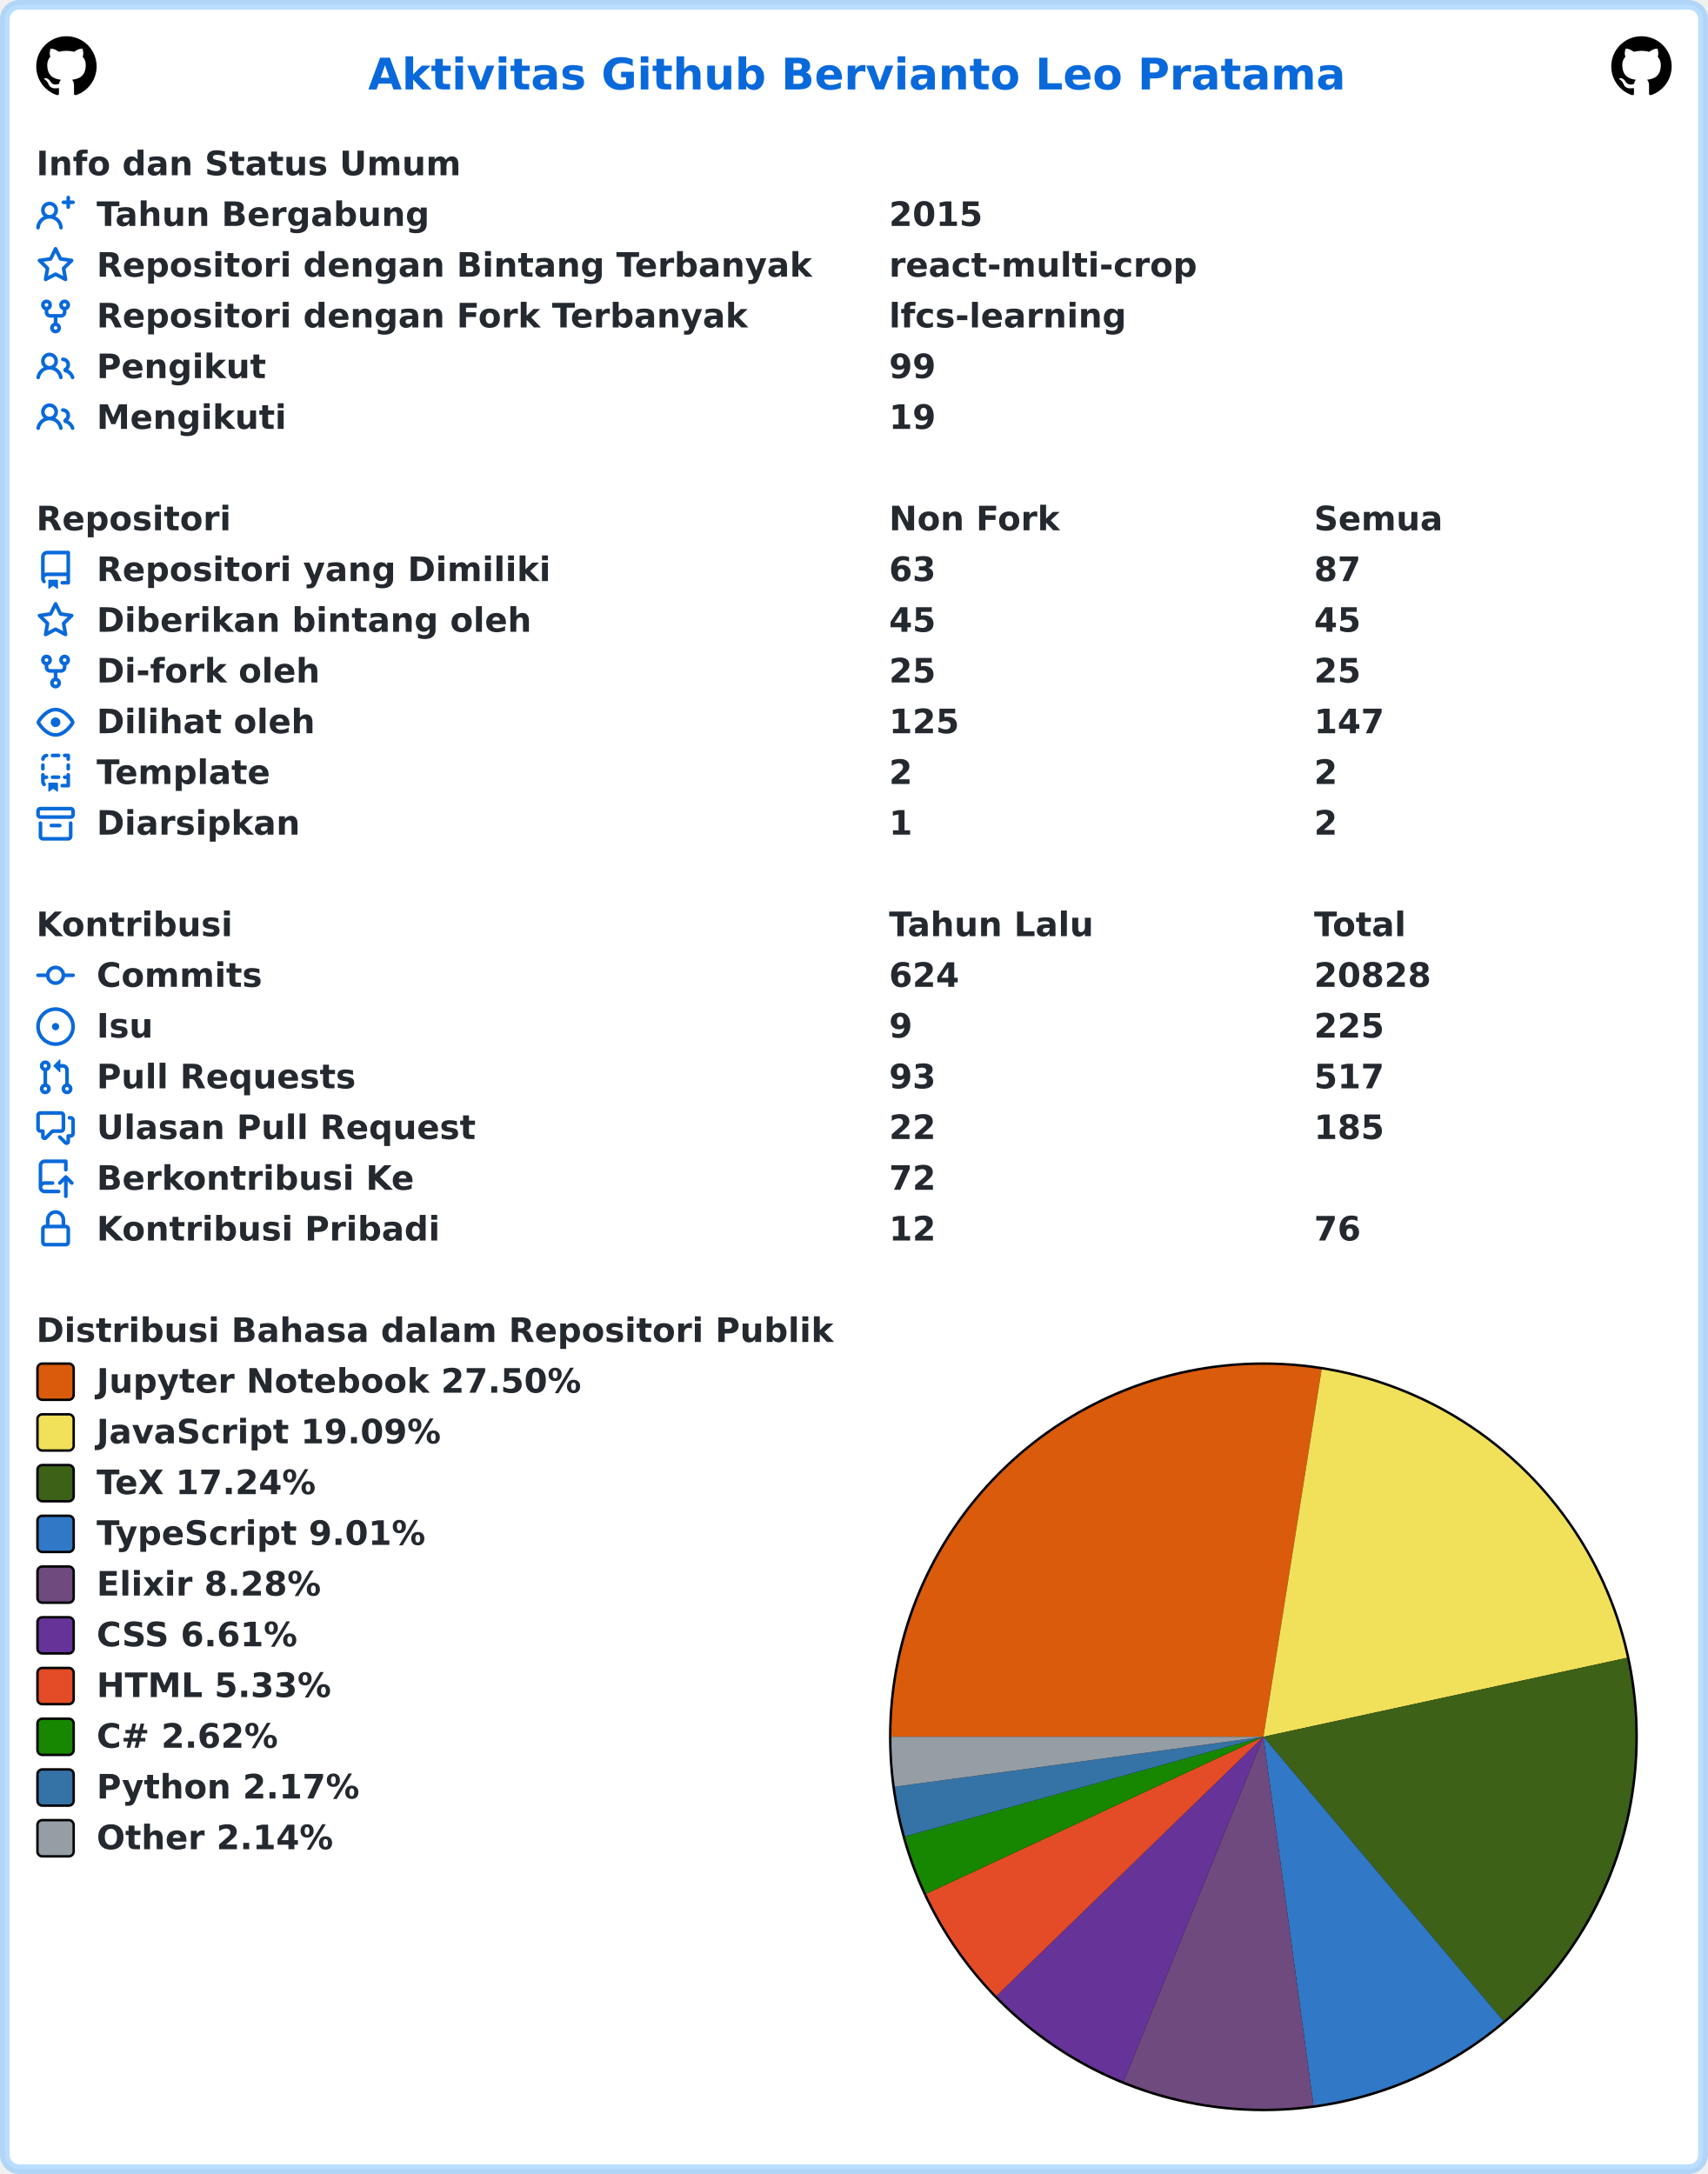
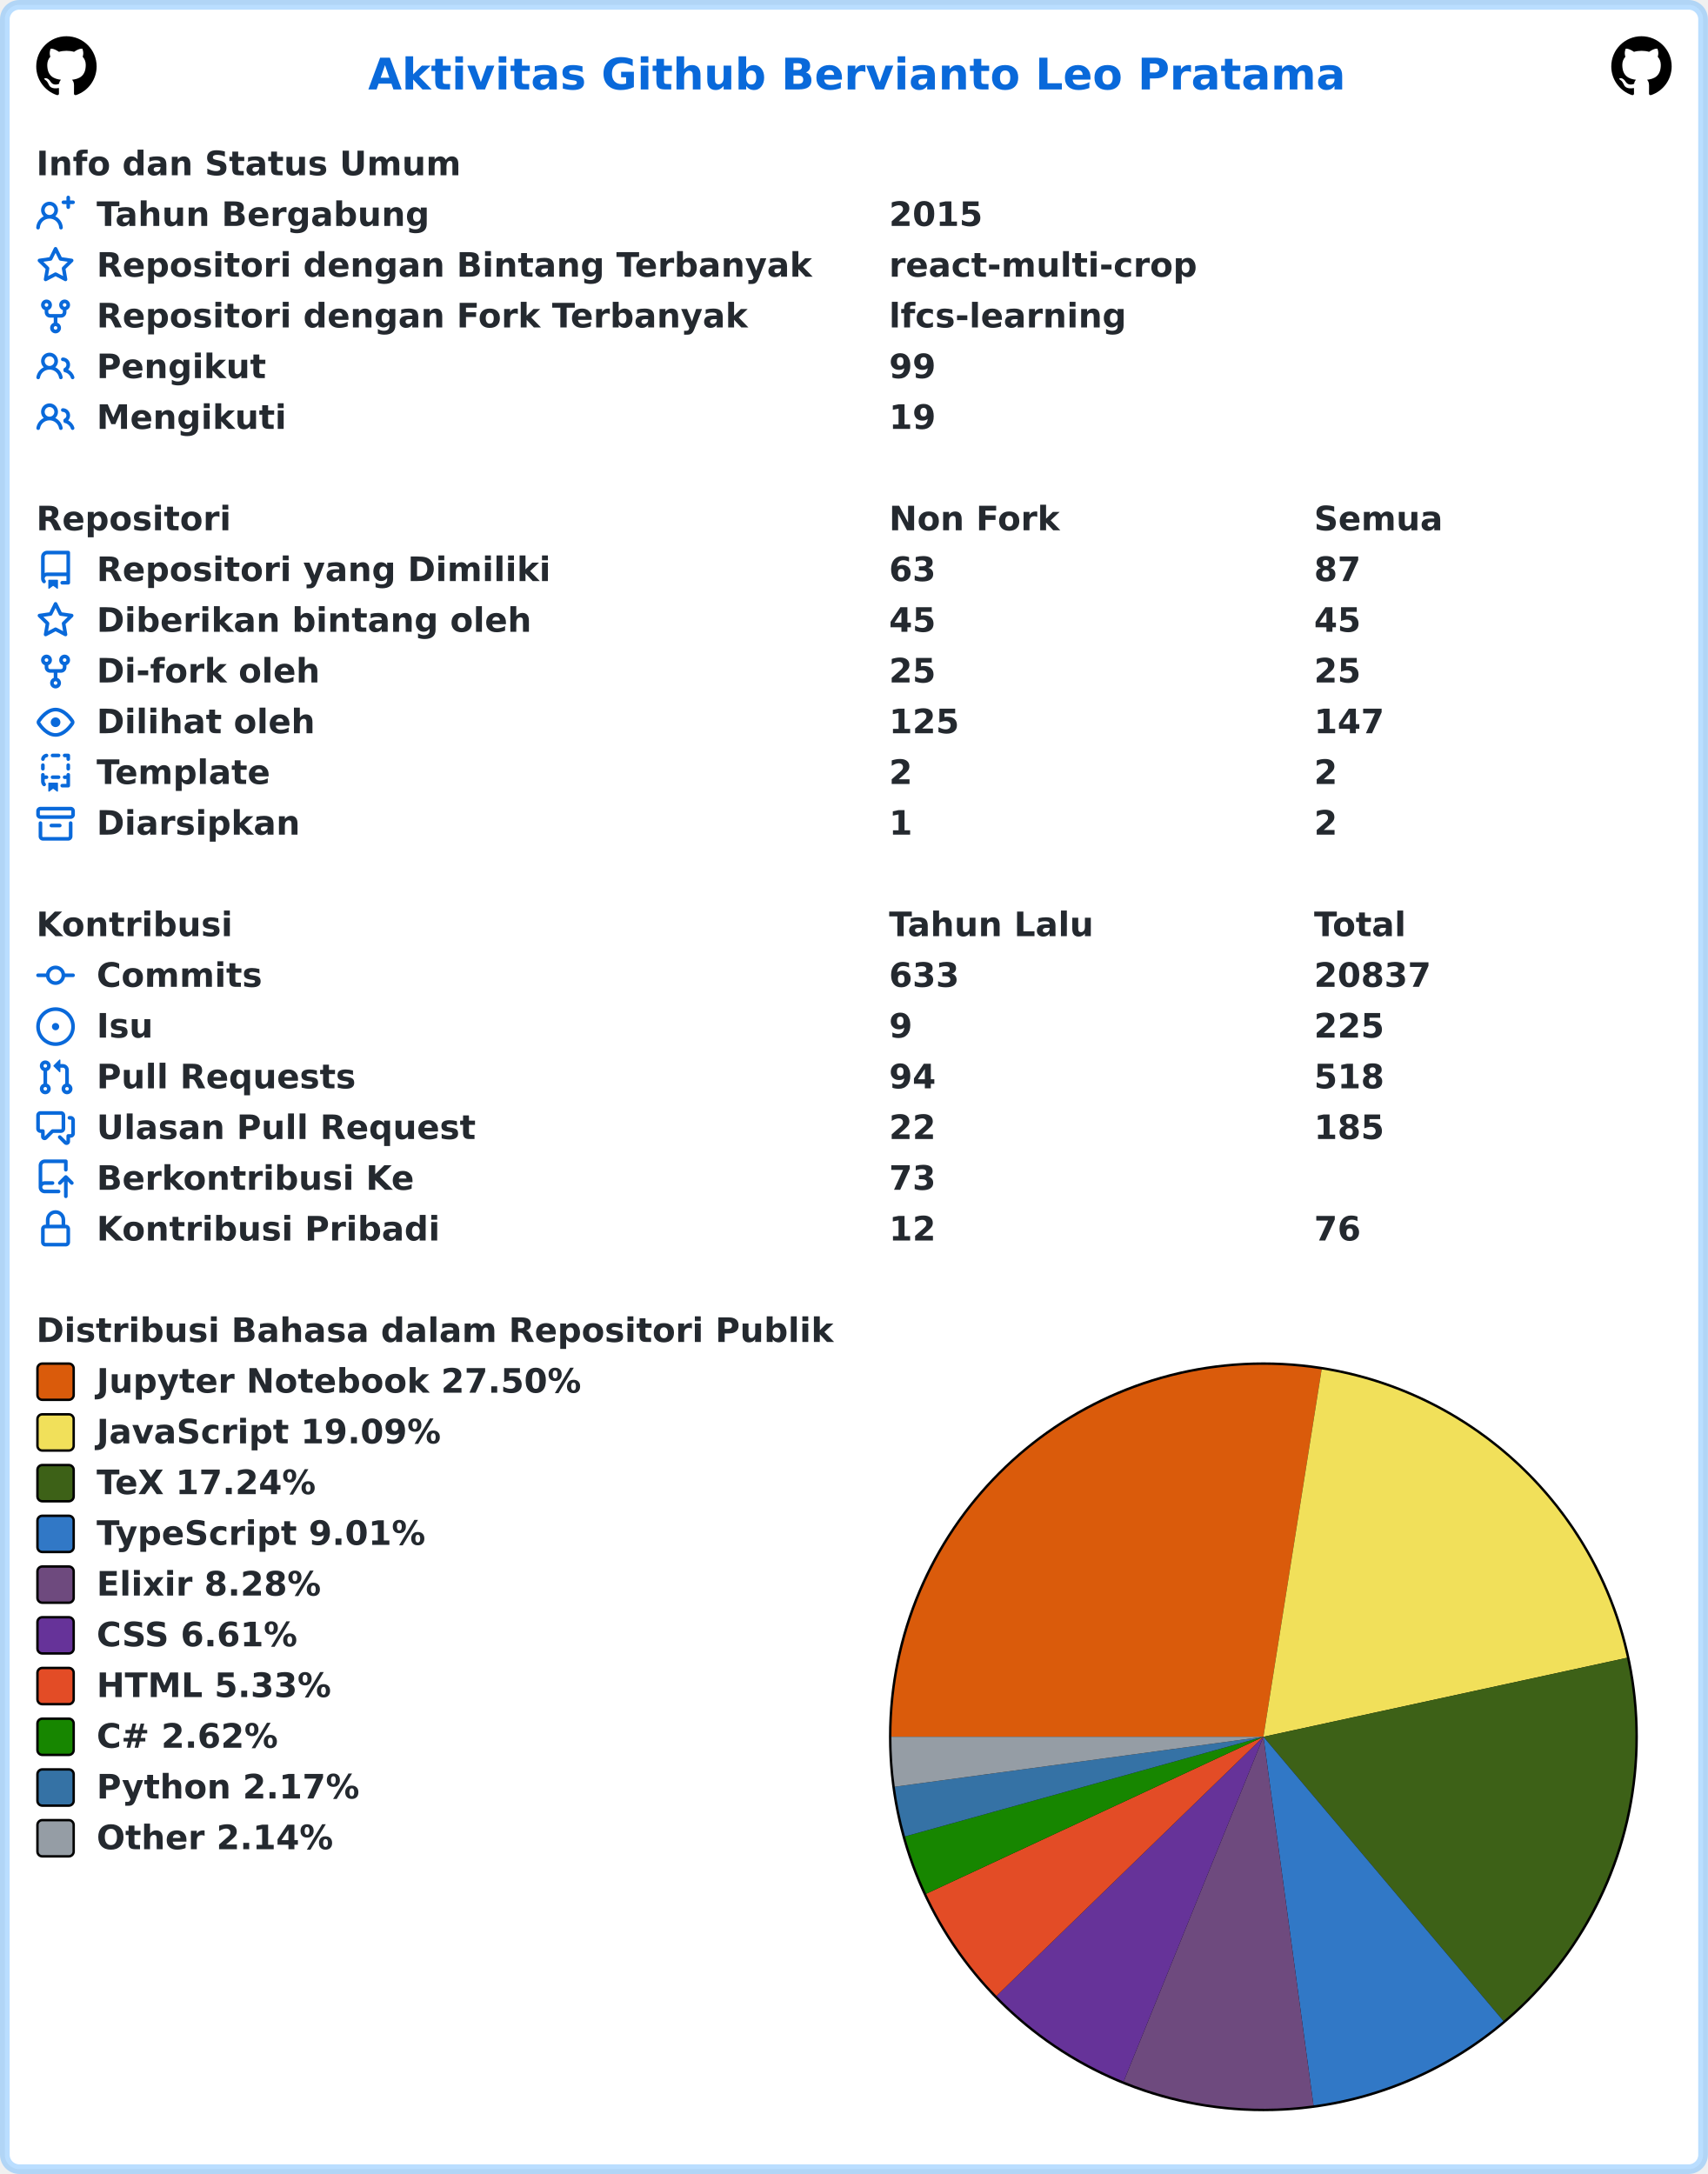
<svg xmlns="http://www.w3.org/2000/svg" width="707" height="900" viewBox="0 0 707 900" lang="id" xml:lang="id">
  <rect x="2" y="2" stroke-width="4" rx="6" width="703" height="896" stroke="rgba(84,174,255,0.4)" fill="#ffffff" />
  <g font-weight="600" font-size="110pt" font-family="Verdana,Geneva,DejaVu Sans,sans-serif" text-rendering="geometricPrecision">
    <text x="1239" y="301" lengthAdjust="spacingAndGlyphs" textLength="3261" transform="scale(0.123)" fill="#0969da">Aktivitas Github Bervianto Leo Pratama</text>
    <svg x="15" y="15" width="25" height="25" viewBox="0 0 16 16">
      <path fill="#000000" fill-rule="evenodd" d="M8 0C3.58 0 0 3.58 0 8c0 3.54 2.29 6.53 5.47 7.59.4.07.55-.17.55-.38 0-.19-.01-.82-.01-1.49-2.01.37-2.53-.49-2.69-.94-.09-.23-.48-.94-.82-1.13-.28-.15-.68-.52-.01-.53.63-.01 1.08.58 1.23.82.72 1.21 1.87.87 2.33.66.07-.52.28-.87.51-1.07-1.78-.2-3.64-.89-3.64-3.95 0-.87.31-1.59.82-2.15-.08-.2-.36-1.02.08-2.12 0 0 .67-.21 2.2.82.64-.18 1.32-.27 2-.27.68 0 1.36.09 2 .27 1.53-1.04 2.2-.82 2.2-.82.44 1.1.16 1.92.08 2.12.51.56.82 1.27.82 2.15 0 3.07-1.87 3.75-3.65 3.95.29.25.54.73.54 1.48 0 1.07-.01 1.93-.01 2.2 0 .21.15.46.55.38A8.013 8.013 0 0016 8c0-4.42-3.58-8-8-8z" />
    </svg>
    <svg x="667" y="15" width="25" height="25" viewBox="0 0 16 16">
      <path fill="#000000" fill-rule="evenodd" d="M8 0C3.58 0 0 3.58 0 8c0 3.54 2.29 6.53 5.47 7.59.4.07.55-.17.55-.38 0-.19-.01-.82-.01-1.49-2.01.37-2.53-.49-2.69-.94-.09-.23-.48-.94-.82-1.13-.28-.15-.68-.52-.01-.53.63-.01 1.08.58 1.23.82.72 1.21 1.87.87 2.33.66.07-.52.28-.87.51-1.07-1.78-.2-3.64-.89-3.64-3.95 0-.87.31-1.59.82-2.15-.08-.2-.36-1.02.08-2.12 0 0 .67-.21 2.2.82.64-.18 1.32-.27 2-.27.68 0 1.36.09 2 .27 1.53-1.04 2.2-.82 2.2-.82.44 1.1.16 1.92.08 2.12.51.56.82 1.27.82 2.15 0 3.07-1.87 3.75-3.65 3.95.29.25.54.73.54 1.48 0 1.07-.01 1.93-.01 2.2 0 .21.15.46.55.38A8.013 8.013 0 0016 8c0-4.42-3.58-8-8-8z" />
    </svg>
    <g transform="translate(0, 60)" fill="#24292f">
      <g transform="translate(15, 0)">
        <g transform="scale(0.095)">
          <text x="0" y="132" textLength="1852" lengthAdjust="spacingAndGlyphs">Info dan Status Umum</text>
        </g>
      </g>
      <g transform="translate(15, 21)">
        <path fill="#0969da" fill-rule="evenodd" d="M13.25 0a.75.75 0 01.75.75V2h1.25a.75.75 0 010 1.5H14v1.25a.75.75 0 01-1.5 0V3.5h-1.25a.75.75 0 010-1.5h1.25V.75a.75.75 0 01.75-.75zM5.5 4a2 2 0 100 4 2 2 0 000-4zm2.4 4.548a3.5 3.5 0 10-4.799 0 5.527 5.527 0 00-3.1 4.66.75.75 0 101.498.085A4.01 4.01 0 015.5 9.5a4.01 4.01 0 014.001 3.793.75.75 0 101.498-.086 5.527 5.527 0 00-3.1-4.659z" />
        <g transform="scale(0.095)">
          <text lengthAdjust="spacingAndGlyphs" textLength="1478" x="263" y="132">Tahun Bergabung</text>
          <text lengthAdjust="spacingAndGlyphs" textLength="420" x="3716" y="132">2015</text>
        </g>
      </g>
      <g transform="translate(15, 42)">
        <path fill="#0969da" fill-rule="evenodd" d="M8 .25a.75.75 0 01.673.418l1.882 3.815 4.21.612a.75.75 0 01.416 1.279l-3.046 2.97.719 4.192a.75.75 0 01-1.088.791L8 12.347l-3.766 1.98a.75.75 0 01-1.088-.79l.72-4.194L.818 6.374a.75.75 0 01.416-1.28l4.21-.611L7.327.668A.75.75 0 018 .25zm0 2.445L6.615 5.5a.75.75 0 01-.564.41l-3.097.45 2.24 2.184a.75.75 0 01.216.664l-.528 3.084 2.769-1.456a.75.75 0 01.698 0l2.77 1.456-.53-3.084a.75.75 0 01.216-.664l2.24-2.183-3.096-.45a.75.75 0 01-.564-.41L8 2.694v.001z" />
        <g transform="scale(0.095)">
          <text lengthAdjust="spacingAndGlyphs" textLength="3126" x="263" y="132">Repositori dengan Bintang Terbanyak</text>
          <text lengthAdjust="spacingAndGlyphs" textLength="1330" x="3716" y="132">react-multi-crop</text>
        </g>
      </g>
      <g transform="translate(15, 63)">
        <path fill="#0969da" fill-rule="evenodd" d="M5 3.25a.75.75 0 11-1.5 0 .75.75 0 011.5 0zm0 2.122a2.25 2.25 0 10-1.5 0v.878A2.25 2.25 0 005.75 8.5h1.5v2.128a2.251 2.251 0 101.5 0V8.5h1.5a2.25 2.25 0 002.25-2.25v-.878a2.25 2.25 0 10-1.5 0v.878a.75.75 0 01-.75.75h-4.5A.75.75 0 015 6.25v-.878zm3.75 7.378a.75.75 0 11-1.5 0 .75.75 0 011.5 0zm3-8.75a.75.75 0 100-1.5.75.75 0 000 1.5z" />
        <g transform="scale(0.095)">
          <text lengthAdjust="spacingAndGlyphs" textLength="2846" x="263" y="132">Repositori dengan Fork Terbanyak</text>
          <text lengthAdjust="spacingAndGlyphs" textLength="1018" x="3716" y="132">lfcs-learning</text>
        </g>
      </g>
      <g transform="translate(15, 84)">
        <path fill="#0969da" fill-rule="evenodd" d="M5.5 3.5a2 2 0 100 4 2 2 0 000-4zM2 5.5a3.5 3.5 0 115.898 2.549 5.507 5.507 0 013.034 4.084.75.75 0 11-1.482.235 4.001 4.001 0 00-7.9 0 .75.75 0 01-1.482-.236A5.507 5.507 0 013.102 8.05 3.49 3.49 0 012 5.5zM11 4a.75.75 0 100 1.5 1.5 1.5 0 01.666 2.844.75.75 0 00-.416.672v.352a.75.75 0 00.574.73c1.2.289 2.162 1.2 2.522 2.372a.75.75 0 101.434-.44 5.01 5.01 0 00-2.56-3.012A3 3 0 0011 4z" />
        <g transform="scale(0.095)">
          <text lengthAdjust="spacingAndGlyphs" textLength="723" x="263" y="132">Pengikut</text>
          <text lengthAdjust="spacingAndGlyphs" textLength="210" x="3716" y="132">99</text>
        </g>
      </g>
      <g transform="translate(15, 105)">
        <path fill="#0969da" fill-rule="evenodd" d="M5.5 3.5a2 2 0 100 4 2 2 0 000-4zM2 5.5a3.5 3.5 0 115.898 2.549 5.507 5.507 0 013.034 4.084.75.75 0 11-1.482.235 4.001 4.001 0 00-7.9 0 .75.75 0 01-1.482-.236A5.507 5.507 0 013.102 8.05 3.49 3.49 0 012 5.5zM11 4a.75.75 0 100 1.5 1.5 1.5 0 01.666 2.844.75.75 0 00-.416.672v.352a.75.75 0 00.574.73c1.2.289 2.162 1.2 2.522 2.372a.75.75 0 101.434-.44 5.01 5.01 0 00-2.56-3.012A3 3 0 0011 4z" />
        <g transform="scale(0.095)">
          <text lengthAdjust="spacingAndGlyphs" textLength="813" x="263" y="132">Mengikuti</text>
          <text lengthAdjust="spacingAndGlyphs" textLength="210" x="3716" y="132">19</text>
        </g>
      </g>
    </g>
    <g transform="translate(0, 207)" fill="#24292f">
      <g transform="translate(15, 0)">
        <g transform="scale(0.095)">
          <text x="0" y="132" textLength="832" lengthAdjust="spacingAndGlyphs">Repositori</text>
          <text x="3716" y="132" textLength="740" lengthAdjust="spacingAndGlyphs">Non Fork</text>
          <text x="5568" y="132" textLength="573" lengthAdjust="spacingAndGlyphs">Semua</text>
        </g>
      </g>
      <g transform="translate(15, 21)">
        <path fill="#0969da" fill-rule="evenodd" d="M2 2.5A2.5 2.5 0 014.5 0h8.75a.75.75 0 01.75.75v12.5a.75.75 0 01-.75.75h-2.5a.75.75 0 110-1.5h1.75v-2h-8a1 1 0 00-.714 1.7.75.75 0 01-1.072 1.05A2.495 2.495 0 012 11.5v-9zm10.5-1V9h-8c-.356 0-.694.074-1 .208V2.5a1 1 0 011-1h8zM5 12.25v3.25a.25.25 0 00.4.2l1.45-1.087a.25.25 0 01.3 0L8.6 15.7a.25.25 0 00.4-.2v-3.25a.25.25 0 00-.25-.25h-3.5a.25.25 0 00-.25.25z" />
        <g transform="scale(0.095)">
          <text lengthAdjust="spacingAndGlyphs" textLength="1962" x="263" y="132">Repositori yang Dimiliki</text>
          <text lengthAdjust="spacingAndGlyphs" textLength="210" x="3716" y="132">63</text>
          <text lengthAdjust="spacingAndGlyphs" textLength="210" x="5568" y="132">87</text>
        </g>
      </g>
      <g transform="translate(15, 42)">
        <path fill="#0969da" fill-rule="evenodd" d="M8 .25a.75.75 0 01.673.418l1.882 3.815 4.21.612a.75.75 0 01.416 1.279l-3.046 2.97.719 4.192a.75.75 0 01-1.088.791L8 12.347l-3.766 1.98a.75.75 0 01-1.088-.79l.72-4.194L.818 6.374a.75.75 0 01.416-1.28l4.21-.611L7.327.668A.75.75 0 018 .25zm0 2.445L6.615 5.5a.75.75 0 01-.564.41l-3.097.45 2.24 2.184a.75.75 0 01.216.664l-.528 3.084 2.769-1.456a.75.75 0 01.698 0l2.77 1.456-.53-3.084a.75.75 0 01.216-.664l2.24-2.183-3.096-.45a.75.75 0 01-.564-.41L8 2.694v.001z" />
        <g transform="scale(0.095)">
          <text lengthAdjust="spacingAndGlyphs" textLength="1887" x="263" y="132">Diberikan bintang oleh</text>
          <text lengthAdjust="spacingAndGlyphs" textLength="210" x="3716" y="132">45</text>
          <text lengthAdjust="spacingAndGlyphs" textLength="210" x="5568" y="132">45</text>
        </g>
      </g>
      <g transform="translate(15, 63)">
        <path fill="#0969da" fill-rule="evenodd" d="M5 3.25a.75.75 0 11-1.5 0 .75.75 0 011.5 0zm0 2.122a2.25 2.25 0 10-1.5 0v.878A2.25 2.25 0 005.75 8.5h1.5v2.128a2.251 2.251 0 101.5 0V8.5h1.5a2.25 2.25 0 002.25-2.25v-.878a2.25 2.25 0 10-1.5 0v.878a.75.75 0 01-.75.75h-4.5A.75.75 0 015 6.25v-.878zm3.75 7.378a.75.75 0 11-1.5 0 .75.75 0 011.5 0zm3-8.75a.75.75 0 100-1.5.75.75 0 000 1.5z" />
        <g transform="scale(0.095)">
          <text lengthAdjust="spacingAndGlyphs" textLength="963" x="263" y="132">Di-fork oleh</text>
          <text lengthAdjust="spacingAndGlyphs" textLength="210" x="3716" y="132">25</text>
          <text lengthAdjust="spacingAndGlyphs" textLength="210" x="5568" y="132">25</text>
        </g>
      </g>
      <g transform="translate(15, 84)">
        <path fill="#0969da" fill-rule="evenodd" d="M1.679 7.932c.412-.621 1.242-1.75 2.366-2.717C5.175 4.242 6.527 3.5 8 3.5c1.473 0 2.824.742 3.955 1.715 1.124.967 1.954 2.096 2.366 2.717a.119.119 0 010 .136c-.412.621-1.242 1.75-2.366 2.717C10.825 11.758 9.473 12.5 8 12.5c-1.473 0-2.824-.742-3.955-1.715C2.92 9.818 2.09 8.69 1.679 8.068a.119.119 0 010-.136zM8 2c-1.981 0-3.67.992-4.933 2.078C1.797 5.169.88 6.423.43 7.1a1.619 1.619 0 000 1.798c.45.678 1.367 1.932 2.637 3.024C4.329 13.008 6.019 14 8 14c1.981 0 3.67-.992 4.933-2.078 1.27-1.091 2.187-2.345 2.637-3.023a1.619 1.619 0 000-1.798c-.45-.678-1.367-1.932-2.637-3.023C11.671 2.992 9.981 2 8 2zm0 8a2 2 0 100-4 2 2 0 000 4z" />
        <g transform="scale(0.095)">
          <text lengthAdjust="spacingAndGlyphs" textLength="944" x="263" y="132">Dilihat oleh</text>
          <text lengthAdjust="spacingAndGlyphs" textLength="315" x="3716" y="132">125</text>
          <text lengthAdjust="spacingAndGlyphs" textLength="315" x="5568" y="132">147</text>
        </g>
      </g>
      <g transform="translate(15, 105)">
        <path fill="#0969da" fill-rule="evenodd" d="M6 .75A.75.75 0 016.75 0h2.5a.75.75 0 010 1.5h-2.5A.75.75 0 016 .75zm5 0a.75.75 0 01.75-.75h1.5a.75.75 0 01.75.75v1.5a.75.75 0 01-1.5 0V1.5h-.75A.75.75 0 0111 .75zM4.992.662a.75.75 0 01-.636.848c-.436.063-.783.41-.846.846a.75.75 0 01-1.485-.212A2.501 2.501 0 014.144.025a.75.75 0 01.848.637zM2.75 4a.75.75 0 01.75.75v1.5a.75.75 0 01-1.5 0v-1.5A.75.75 0 012.75 4zm10.5 0a.75.75 0 01.75.75v1.5a.75.75 0 01-1.5 0v-1.5a.75.75 0 01.75-.75zM2.75 8a.75.75 0 01.75.75v.268A1.72 1.72 0 013.75 9h.5a.75.75 0 010 1.5h-.5a.25.25 0 00-.25.25v.75c0 .28.114.532.3.714a.75.75 0 01-1.05 1.072A2.495 2.495 0 012 11.5V8.75A.75.75 0 012.75 8zm10.5 0a.75.75 0 01.75.75v4.5a.75.75 0 01-.75.75h-2.5a.75.75 0 010-1.5h1.75v-2h-.75a.75.75 0 010-1.5h.75v-.25a.75.75 0 01.75-.75zM6 9.75A.75.75 0 016.75 9h2.5a.75.75 0 010 1.5h-2.5A.75.75 0 016 9.75zm-1 2.5v3.25a.25.25 0 00.4.2l1.45-1.087a.25.25 0 01.3 0L8.6 15.7a.25.25 0 00.4-.2v-3.25a.25.25 0 00-.25-.25h-3.5a.25.25 0 00-.25.25z" />
        <g transform="scale(0.095)">
          <text lengthAdjust="spacingAndGlyphs" textLength="783" x="263" y="132">Template</text>
          <text lengthAdjust="spacingAndGlyphs" textLength="105" x="3716" y="132">2</text>
          <text lengthAdjust="spacingAndGlyphs" textLength="105" x="5568" y="132">2</text>
        </g>
      </g>
      <g transform="translate(15, 126)">
        <path fill="#0969da" fill-rule="evenodd" d="M1.75 2.5a.25.25 0 00-.25.25v1.5c0 .138.112.25.25.25h12.5a.25.25 0 00.25-.25v-1.5a.25.25 0 00-.25-.25H1.75zM0 2.75C0 1.784.784 1 1.75 1h12.5c.966 0 1.75.784 1.75 1.75v1.5A1.75 1.75 0 0114.25 6H1.75A1.75 1.75 0 010 4.25v-1.5zM1.75 7a.75.75 0 01.75.75v5.5c0 .138.112.25.25.25h10.5a.25.25 0 00.25-.25v-5.5a.75.75 0 111.5 0v5.5A1.75 1.75 0 0113.25 15H2.75A1.75 1.75 0 011 13.25v-5.5A.75.75 0 011.75 7zm4.5 1a.75.75 0 000 1.5h3.5a.75.75 0 100-1.5h-3.5z" />
        <g transform="scale(0.095)">
          <text lengthAdjust="spacingAndGlyphs" textLength="880" x="263" y="132">Diarsipkan</text>
          <text lengthAdjust="spacingAndGlyphs" textLength="105" x="3716" y="132">1</text>
          <text lengthAdjust="spacingAndGlyphs" textLength="105" x="5568" y="132">2</text>
        </g>
      </g>
    </g>
    <g transform="translate(0, 375)" fill="#24292f">
      <g transform="translate(15, 0)">
        <g transform="scale(0.095)">
          <text x="0" y="132" textLength="834" lengthAdjust="spacingAndGlyphs">Kontribusi</text>
          <text x="3716" y="132" textLength="914" lengthAdjust="spacingAndGlyphs">Tahun Lalu</text>
          <text x="5568" y="132" textLength="414" lengthAdjust="spacingAndGlyphs">Total</text>
        </g>
      </g>
      <g transform="translate(15, 21)">
        <path fill="#0969da" fill-rule="evenodd" d="M10.5 7.75a2.5 2.5 0 11-5 0 2.5 2.5 0 015 0zm1.43.75a4.002 4.002 0 01-7.86 0H.75a.75.75 0 110-1.5h3.32a4.001 4.001 0 017.86 0h3.32a.75.75 0 110 1.5h-3.32z" />
        <g transform="scale(0.095)">
          <text lengthAdjust="spacingAndGlyphs" textLength="734" x="263" y="132">Commits</text>
-           <text lengthAdjust="spacingAndGlyphs" textLength="315" x="3716" y="132">624</text>
-           <text lengthAdjust="spacingAndGlyphs" textLength="525" x="5568" y="132">20828</text>
+           <text lengthAdjust="spacingAndGlyphs" textLength="315" x="3716" y="132">633</text>
+           <text lengthAdjust="spacingAndGlyphs" textLength="525" x="5568" y="132">20837</text>
        </g>
      </g>
      <g transform="translate(15, 42)">
        <path fill="#0969da" d="M8 9.5a1.5 1.5 0 100-3 1.5 1.5 0 000 3z" />
        <path fill="#0969da" fill-rule="evenodd" d="M8 0a8 8 0 100 16A8 8 0 008 0zM1.5 8a6.5 6.5 0 1113 0 6.5 6.5 0 01-13 0z" />
        <g transform="scale(0.095)">
          <text lengthAdjust="spacingAndGlyphs" textLength="238" x="263" y="132">Isu</text>
          <text lengthAdjust="spacingAndGlyphs" textLength="105" x="3716" y="132">9</text>
          <text lengthAdjust="spacingAndGlyphs" textLength="315" x="5568" y="132">225</text>
        </g>
      </g>
      <g transform="translate(15, 63)">
        <path fill="#0969da" fill-rule="evenodd" d="M7.177 3.073L9.573.677A.25.25 0 0110 .854v4.792a.25.25 0 01-.427.177L7.177 3.427a.25.25 0 010-.354zM3.75 2.5a.75.75 0 100 1.5.75.75 0 000-1.5zm-2.25.75a2.25 2.25 0 113 2.122v5.256a2.251 2.251 0 11-1.5 0V5.372A2.25 2.25 0 011.5 3.25zM11 2.5h-1V4h1a1 1 0 011 1v5.628a2.251 2.251 0 101.5 0V5A2.5 2.5 0 0011 2.5zm1 10.25a.75.75 0 111.5 0 .75.75 0 01-1.5 0zM3.75 12a.75.75 0 100 1.5.75.75 0 000-1.5z" />
        <g transform="scale(0.095)">
          <text lengthAdjust="spacingAndGlyphs" textLength="1113" x="263" y="132">Pull Requests</text>
-           <text lengthAdjust="spacingAndGlyphs" textLength="210" x="3716" y="132">93</text>
-           <text lengthAdjust="spacingAndGlyphs" textLength="315" x="5568" y="132">517</text>
+           <text lengthAdjust="spacingAndGlyphs" textLength="210" x="3716" y="132">94</text>
+           <text lengthAdjust="spacingAndGlyphs" textLength="315" x="5568" y="132">518</text>
        </g>
      </g>
      <g transform="translate(15, 84)">
        <path fill="#0969da" fill-rule="evenodd" d="M1.5 2.75a.25.25 0 01.25-.25h8.5a.25.25 0 01.25.25v5.5a.25.25 0 01-.25.25h-3.5a.75.75 0 00-.53.22L3.5 11.44V9.25a.75.75 0 00-.75-.75h-1a.25.25 0 01-.25-.25v-5.5zM1.75 1A1.75 1.75 0 000 2.75v5.5C0 9.216.784 10 1.75 10H2v1.543a1.457 1.457 0 002.487 1.03L7.061 10h3.189A1.75 1.75 0 0012 8.25v-5.5A1.75 1.75 0 0010.25 1h-8.5zM14.5 4.75a.25.25 0 00-.25-.25h-.5a.75.75 0 110-1.5h.5c.966 0 1.75.784 1.75 1.75v5.5A1.75 1.75 0 0114.25 12H14v1.543a1.457 1.457 0 01-2.487 1.03L9.22 12.28a.75.75 0 111.06-1.06l2.22 2.22v-2.19a.75.75 0 01.75-.75h1a.25.25 0 00.25-.25v-5.5z" />
        <g transform="scale(0.095)">
          <text lengthAdjust="spacingAndGlyphs" textLength="1640" x="263" y="132">Ulasan Pull Request</text>
          <text lengthAdjust="spacingAndGlyphs" textLength="210" x="3716" y="132">22</text>
          <text lengthAdjust="spacingAndGlyphs" textLength="315" x="5568" y="132">185</text>
        </g>
      </g>
      <g transform="translate(15, 105)">
        <path fill="#0969da" fill-rule="evenodd" d="M1 2.5A2.5 2.5 0 013.5 0h8.75a.75.75 0 01.75.75v3.5a.75.75 0 01-1.5 0V1.5h-8a1 1 0 00-1 1v6.708A2.492 2.492 0 013.5 9h3.25a.75.75 0 010 1.5H3.5a1 1 0 100 2h5.75a.75.75 0 010 1.5H3.5A2.5 2.5 0 011 11.5v-9zm13.23 7.79a.75.75 0 001.06-1.06l-2.505-2.505a.75.75 0 00-1.06 0L9.22 9.229a.75.75 0 001.06 1.061l1.225-1.224v6.184a.75.75 0 001.5 0V9.066l1.224 1.224z" />
        <g transform="scale(0.095)">
          <text lengthAdjust="spacingAndGlyphs" textLength="1366" x="263" y="132">Berkontribusi Ke</text>
-           <text lengthAdjust="spacingAndGlyphs" textLength="210" x="3716" y="132">72</text>
+           <text lengthAdjust="spacingAndGlyphs" textLength="210" x="3716" y="132">73</text>
        </g>
      </g>
      <g transform="translate(15, 126)">
        <path fill="#0969da" fill-rule="evenodd" d="M4 4v2h-.25A1.75 1.75 0 002 7.75v5.5c0 .966.784 1.75 1.75 1.75h8.5A1.75 1.75 0 0014 13.25v-5.5A1.75 1.75 0 0012.25 6H12V4a4 4 0 10-8 0zm6.5 2V4a2.5 2.5 0 00-5 0v2h5zM12 7.5h.25a.25.25 0 01.25.25v5.5a.25.25 0 01-.25.25h-8.5a.25.25 0 01-.25-.25v-5.5a.25.25 0 01.25-.25H12z" />
        <g transform="scale(0.095)">
          <text lengthAdjust="spacingAndGlyphs" textLength="1456" x="263" y="132">Kontribusi Pribadi</text>
          <text lengthAdjust="spacingAndGlyphs" textLength="210" x="3716" y="132">12</text>
          <text lengthAdjust="spacingAndGlyphs" textLength="210" x="5568" y="132">76</text>
        </g>
      </g>
    </g>
    <g transform="translate(0, 543)" fill="#24292f">
      <g transform="translate(15, 0)">
        <g transform="scale(0.095)">
          <text x="0" y="132" textLength="3438" lengthAdjust="spacingAndGlyphs">Distribusi Bahasa dalam Repositori Publik</text>
        </g>
      </g>
      <g transform="translate(368, 21)">
        <circle cx="155" cy="155" r="155" fill="#000000" />
      </g>
      <g transform="translate(369, 22)">
        <path fill-rule="evenodd" fill="#DA5B0B" d="M 0.0,154 A 154 154 0 0 1 178.103 1.898 L 154,154 Z" />
        <path fill-rule="evenodd" fill="#f1e05a" d="M 178.103,1.898 A 154 154 0 0 1 304.489 121.305 L 154,154 Z" />
        <path fill-rule="evenodd" fill="#3D6117" d="M 304.489,121.305 A 154 154 0 0 1 253.352 271.666 L 154,154 Z" />
        <path fill-rule="evenodd" fill="#3178c6" d="M 253.352,271.666 A 154 154 0 0 1 174.732 306.598 L 154,154 Z" />
        <path fill-rule="evenodd" fill="#6e4a7e" d="M 174.732,306.598 A 154 154 0 0 1 96.133 296.715 L 154,154 Z" />
        <path fill-rule="evenodd" fill="#663399" d="M 96.133,296.715 A 154 154 0 0 1 43.499 261.264 L 154,154 Z" />
        <path fill-rule="evenodd" fill="#e34c26" d="M 43.499,261.264 A 154 154 0 0 1 14.388 218.997 L 154,154 Z" />
        <path fill-rule="evenodd" fill="#178600" d="M 14.388,218.997 A 154 154 0 0 1 5.63 195.26 L 154,154 Z" />
        <path fill-rule="evenodd" fill="#3572A5" d="M 5.63,195.26 A 154 154 0 0 1 1.394 174.675 L 154,154 Z" />
        <path fill-rule="evenodd" fill="#959da5" d="M 1.394,174.675 A 154 154 0 0 1 0.0 154 L 154,154 Z" />
      </g>
      <g transform="translate(15, 21)">
        <rect x="0.5" y="0.5" rx="2" width="15" height="15" fill="#DA5B0B" stroke-width="1" stroke="#000000" />
        <text transform="scale(0.095)" x="263" y="132" textLength="2126" lengthAdjust="spacingAndGlyphs">Jupyter Notebook 27.50%</text>
      </g>
      <g transform="translate(15, 42)">
        <rect x="0.5" y="0.5" rx="2" width="15" height="15" fill="#f1e05a" stroke-width="1" stroke="#000000" />
        <text transform="scale(0.095)" x="263" y="132" textLength="1516" lengthAdjust="spacingAndGlyphs">JavaScript 19.09%</text>
      </g>
      <g transform="translate(15, 63)">
        <rect x="0.5" y="0.5" rx="2" width="15" height="15" fill="#3D6117" stroke-width="1" stroke="#000000" />
        <text transform="scale(0.095)" x="263" y="132" textLength="999" lengthAdjust="spacingAndGlyphs">TeX 17.24%</text>
      </g>
      <g transform="translate(15, 84)">
        <rect x="0.5" y="0.5" rx="2" width="15" height="15" fill="#3178c6" stroke-width="1" stroke="#000000" />
        <text transform="scale(0.095)" x="263" y="132" textLength="1462" lengthAdjust="spacingAndGlyphs">TypeScript 9.01%</text>
      </g>
      <g transform="translate(15, 105)">
        <rect x="0.5" y="0.5" rx="2" width="15" height="15" fill="#6e4a7e" stroke-width="1" stroke="#000000" />
        <text transform="scale(0.095)" x="263" y="132" textLength="987" lengthAdjust="spacingAndGlyphs">Elixir 8.28%</text>
      </g>
      <g transform="translate(15, 126)">
        <rect x="0.5" y="0.5" rx="2" width="15" height="15" fill="#663399" stroke-width="1" stroke="#000000" />
        <text transform="scale(0.095)" x="263" y="132" textLength="903" lengthAdjust="spacingAndGlyphs">CSS 6.61%</text>
      </g>
      <g transform="translate(15, 147)">
        <rect x="0.5" y="0.5" rx="2" width="15" height="15" fill="#e34c26" stroke-width="1" stroke="#000000" />
        <text transform="scale(0.095)" x="263" y="132" textLength="1036" lengthAdjust="spacingAndGlyphs">HTML 5.33%</text>
      </g>
      <g transform="translate(15, 168)">
        <rect x="0.5" y="0.5" rx="2" width="15" height="15" fill="#178600" stroke-width="1" stroke="#000000" />
        <text transform="scale(0.095)" x="263" y="132" textLength="831" lengthAdjust="spacingAndGlyphs">C# 2.62%</text>
      </g>
      <g transform="translate(15, 189)">
        <rect x="0.5" y="0.5" rx="2" width="15" height="15" fill="#3572A5" stroke-width="1" stroke="#000000" />
        <text transform="scale(0.095)" x="263" y="132" textLength="1149" lengthAdjust="spacingAndGlyphs">Python 2.17%</text>
      </g>
      <g transform="translate(15, 210)">
        <rect x="0.5" y="0.5" rx="2" width="15" height="15" fill="#959da5" stroke-width="1" stroke="#000000" />
        <text transform="scale(0.095)" x="263" y="132" textLength="1047" lengthAdjust="spacingAndGlyphs">Other 2.14%</text>
      </g>
    </g>
  </g>
</svg>
